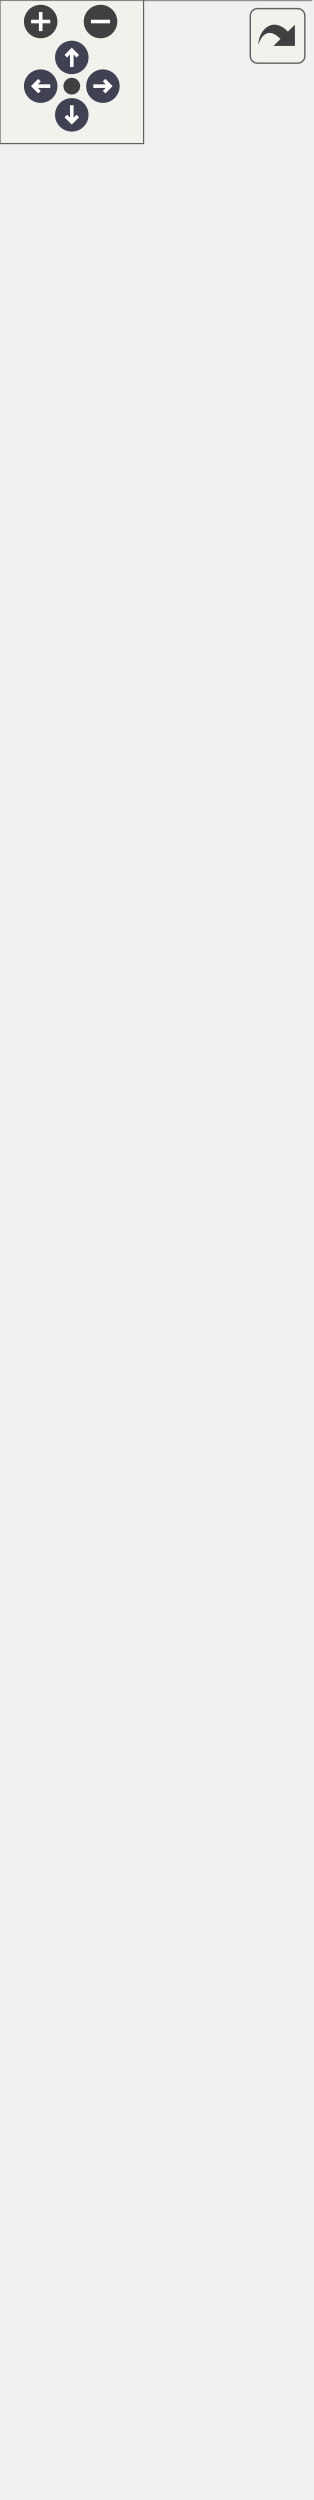
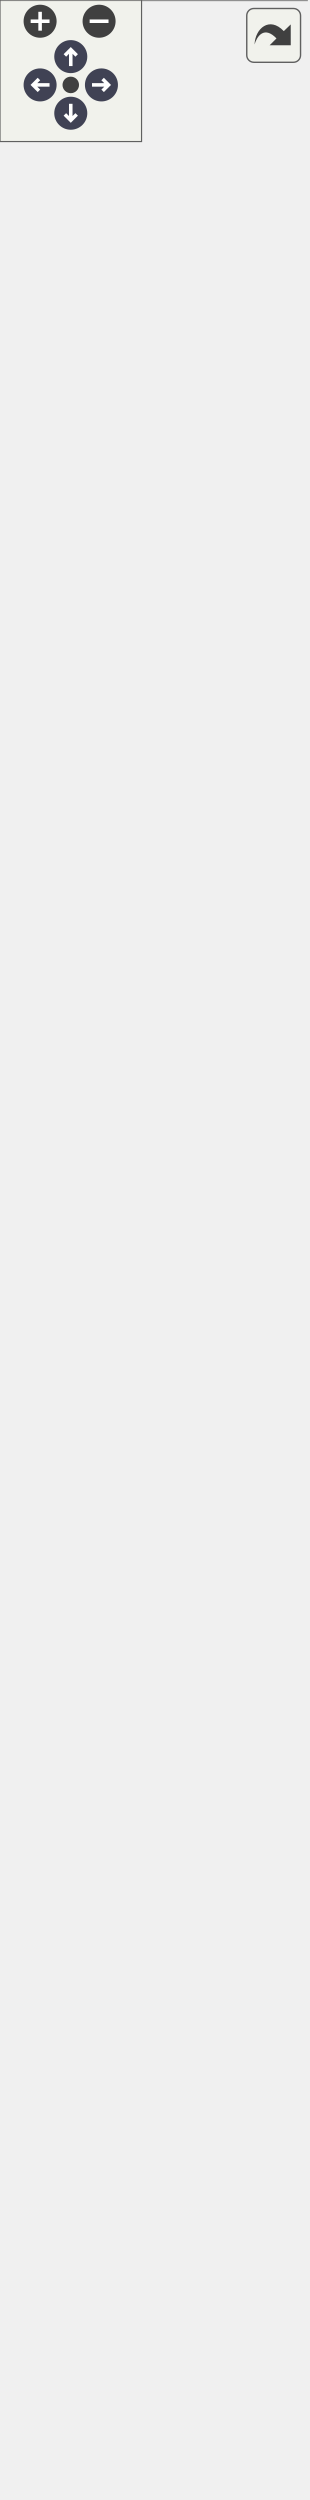
<svg xmlns="http://www.w3.org/2000/svg" xmlns:xlink="http://www.w3.org/1999/xlink" id="main" version="1.1" xml:space="preserve">
  <style type="text/css">
.node, .edge {opacity: 0.7;}
.node.selected, .edge.selected {opacity: 1;}
.edge:hover path { stroke: red; }
.edge:hover polygon { stroke: red; fill: red; }
</style>
  <defs>
    <circle id="rim" cx="0" cy="0" r="7" />
    <circle id="rim2" cx="0" cy="0" r="3.5" />
    <g id="zoomPlus">
      <use xlink:href="#rim" fill="#404040">
        <set attributeName="fill" to="#808080" begin="zoomplus.mouseover" end="zoomplus.mouseout" />
      </use>
      <path d="M-4,0h8M0,-4v8" fill="none" stroke="white" stroke-width="1.5" pointer-events="none" />
    </g>
    <g id="zoomMin">
      <use xlink:href="#rim" fill="#404040">
        <set attributeName="fill" to="#808080" begin="zoomminus.mouseover" end="zoomminus.mouseout" />
      </use>
      <path d="M-4,0h8" fill="none" stroke="white" stroke-width="1.5" pointer-events="none" />
    </g>
    <g id="arrowUp" transform="translate(30 24)">
      <use xlink:href="#rim" />
      <path pointer-events="none" fill="none" stroke="white" stroke-width="1.5" d="M0,-3.0v7 M-2.5,-0.5L0,-3.0L2.5,-0.5" />
    </g>
    <g id="arrowRight" transform="rotate(90) translate(36 -43)">
      <use xlink:href="#rim" />
      <path pointer-events="none" fill="none" stroke="white" stroke-width="1.5" d="M0,-3.0v7 M-2.5,-0.5L0,-3.0L2.5,-0.5" />
    </g>
    <g id="arrowDown" transform="rotate(180) translate(-30 -48)">
      <use xlink:href="#rim" />
      <path pointer-events="none" fill="none" stroke="white" stroke-width="1.5" d="M0,-3.0v7 M-2.5,-0.5L0,-3.0L2.5,-0.5" />
    </g>
    <g id="arrowLeft" transform="rotate(270) translate(-36 17)">
      <use xlink:href="#rim" />
      <path pointer-events="none" fill="none" stroke="white" stroke-width="1.5" d="M0,-3.0v7 M-2.5,-0.5L0,-3.0L2.5,-0.5" />
    </g>
    <g id="resetDef">
      <use xlink:href="#rim2" fill="#404040">
        <set attributeName="fill" to="#808080" begin="reset.mouseover" end="reset.mouseout" />
      </use>
    </g>
  </defs>
  <svg id="graph" class="graph">
    <g id="viewport">
      <g id="Node000001" class="node">
        <g id="a_Node000001">
          <a xlink:title=" ">
-             <polygon fill="#999999" stroke="transparent" points="130,-604 0,-604 0,0 130,0 130,-604" />
-             <text text-anchor="start" x="28" y="-592" font-family="Helvetica,sans-Serif" font-size="10.00">VGrainlineItem</text>
-             <text text-anchor="start" x="6.5" y="-577" font-family="Helvetica,sans-Serif" font-size="10.00">-</text>
-             <text text-anchor="start" x="17" y="-577" font-family="Helvetica,sans-Serif" font-size="10.00">m_rotation</text>
-             <text text-anchor="start" x="6.5" y="-562" font-family="Helvetica,sans-Serif" font-size="10.00">-</text>
-             <text text-anchor="start" x="17" y="-562" font-family="Helvetica,sans-Serif" font-size="10.00">m_rotationStart</text>
-             <text text-anchor="start" x="6.5" y="-547" font-family="Helvetica,sans-Serif" font-size="10.00">-</text>
-             <text text-anchor="start" x="17" y="-547" font-family="Helvetica,sans-Serif" font-size="10.00">m_length</text>
-             <text text-anchor="start" x="6.5" y="-532" font-family="Helvetica,sans-Serif" font-size="10.00">-</text>
-             <text text-anchor="start" x="17" y="-532" font-family="Helvetica,sans-Serif" font-size="10.00">m_boundingPoly</text>
-             <text text-anchor="start" x="6.5" y="-517" font-family="Helvetica,sans-Serif" font-size="10.00">-</text>
-             <text text-anchor="start" x="17" y="-517" font-family="Helvetica,sans-Serif" font-size="10.00">m_startPos</text>
-             <text text-anchor="start" x="6.5" y="-502" font-family="Helvetica,sans-Serif" font-size="10.00">-</text>
-             <text text-anchor="start" x="17" y="-502" font-family="Helvetica,sans-Serif" font-size="10.00">m_movePos</text>
-             <text text-anchor="start" x="6.5" y="-487" font-family="Helvetica,sans-Serif" font-size="10.00">-</text>
-             <text text-anchor="start" x="17" y="-487" font-family="Helvetica,sans-Serif" font-size="10.00">m_resizeHandle</text>
-             <text text-anchor="start" x="6.5" y="-472" font-family="Helvetica,sans-Serif" font-size="10.00">-</text>
-             <text text-anchor="start" x="17" y="-472" font-family="Helvetica,sans-Serif" font-size="10.00">m_startLength</text>
-             <text text-anchor="start" x="6.5" y="-457" font-family="Helvetica,sans-Serif" font-size="10.00">-</text>
-             <text text-anchor="start" x="17" y="-457" font-family="Helvetica,sans-Serif" font-size="10.00">m_startPoint</text>
-             <text text-anchor="start" x="6.5" y="-442" font-family="Helvetica,sans-Serif" font-size="10.00">-</text>
-             <text text-anchor="start" x="17" y="-442" font-family="Helvetica,sans-Serif" font-size="10.00">m_finishPoint</text>
-             <text text-anchor="start" x="6.5" y="-427" font-family="Helvetica,sans-Serif" font-size="10.00">-</text>
-             <text text-anchor="start" x="17" y="-427" font-family="Helvetica,sans-Serif" font-size="10.00">m_centerPoint</text>
-             <text text-anchor="start" x="6.5" y="-412" font-family="Helvetica,sans-Serif" font-size="10.00">-</text>
-             <text text-anchor="start" x="17" y="-412" font-family="Helvetica,sans-Serif" font-size="10.00">m_angle</text>
-             <text text-anchor="start" x="6.5" y="-397" font-family="Helvetica,sans-Serif" font-size="10.00">-</text>
-             <text text-anchor="start" x="17" y="-397" font-family="Helvetica,sans-Serif" font-size="10.00">m_arrowType</text>
-             <text text-anchor="start" x="6.5" y="-382" font-family="Helvetica,sans-Serif" font-size="10.00">-</text>
-             <text text-anchor="start" x="17" y="-382" font-family="Helvetica,sans-Serif" font-size="10.00">m_penWidth</text>
-             <text text-anchor="start" x="4" y="-367" font-family="Helvetica,sans-Serif" font-size="10.00">+</text>
-             <text text-anchor="start" x="17" y="-367" font-family="Helvetica,sans-Serif" font-size="10.00">VGrainlineItem()</text>
-             <text text-anchor="start" x="4" y="-352" font-family="Helvetica,sans-Serif" font-size="10.00">+</text>
-             <text text-anchor="start" x="17" y="-352" font-family="Helvetica,sans-Serif" font-size="10.00">~VGrainlineItem()</text>
-             <text text-anchor="start" x="4" y="-337" font-family="Helvetica,sans-Serif" font-size="10.00">+</text>
-             <text text-anchor="start" x="17" y="-337" font-family="Helvetica,sans-Serif" font-size="10.00">shape()</text>
-             <text text-anchor="start" x="4" y="-322" font-family="Helvetica,sans-Serif" font-size="10.00">+</text>
-             <text text-anchor="start" x="17" y="-322" font-family="Helvetica,sans-Serif" font-size="10.00">paint()</text>
-             <text text-anchor="start" x="4" y="-307" font-family="Helvetica,sans-Serif" font-size="10.00">+</text>
-             <text text-anchor="start" x="17" y="-307" font-family="Helvetica,sans-Serif" font-size="10.00">updateGeometry()</text>
-             <text text-anchor="start" x="4" y="-292" font-family="Helvetica,sans-Serif" font-size="10.00">+</text>
-             <text text-anchor="start" x="17" y="-292" font-family="Helvetica,sans-Serif" font-size="10.00">type()</text>
-             <text text-anchor="start" x="4" y="-277" font-family="Helvetica,sans-Serif" font-size="10.00">+</text>
-             <text text-anchor="start" x="17" y="-277" font-family="Helvetica,sans-Serif" font-size="10.00">isContained()</text>
-             <text text-anchor="start" x="4" y="-262" font-family="Helvetica,sans-Serif" font-size="10.00">#</text>
-             <text text-anchor="start" x="17" y="-262" font-family="Helvetica,sans-Serif" font-size="10.00">mousePressEvent()</text>
-             <text text-anchor="start" x="4" y="-247" font-family="Helvetica,sans-Serif" font-size="10.00">#</text>
-             <text text-anchor="start" x="17" y="-247" font-family="Helvetica,sans-Serif" font-size="10.00">mouseMoveEvent()</text>
-             <text text-anchor="start" x="4" y="-232" font-family="Helvetica,sans-Serif" font-size="10.00">#</text>
-             <text text-anchor="start" x="17" y="-232" font-family="Helvetica,sans-Serif" font-size="10.00">mouseReleaseEvent()</text>
-             <text text-anchor="start" x="4" y="-217" font-family="Helvetica,sans-Serif" font-size="10.00">#</text>
-             <text text-anchor="start" x="17" y="-217" font-family="Helvetica,sans-Serif" font-size="10.00">hoverEnterEvent()</text>
-             <text text-anchor="start" x="4" y="-202" font-family="Helvetica,sans-Serif" font-size="10.00">#</text>
-             <text text-anchor="start" x="17" y="-202" font-family="Helvetica,sans-Serif" font-size="10.00">hoverLeaveEvent()</text>
-             <text text-anchor="start" x="4" y="-187" font-family="Helvetica,sans-Serif" font-size="10.00">#</text>
-             <text text-anchor="start" x="17" y="-187" font-family="Helvetica,sans-Serif" font-size="10.00">updateItem()</text>
-             <text text-anchor="start" x="4" y="-172" font-family="Helvetica,sans-Serif" font-size="10.00">#</text>
-             <text text-anchor="start" x="17" y="-172" font-family="Helvetica,sans-Serif" font-size="10.00">updateRectangle()</text>
-             <text text-anchor="start" x="4" y="-157" font-family="Helvetica,sans-Serif" font-size="10.00">#</text>
-             <text text-anchor="start" x="17" y="-157" font-family="Helvetica,sans-Serif" font-size="10.00">GetAngle()</text>
-             <text text-anchor="start" x="4" y="-142" font-family="Helvetica,sans-Serif" font-size="10.00">#</text>
-             <text text-anchor="start" x="17" y="-142" font-family="Helvetica,sans-Serif" font-size="10.00">rotate()</text>
-             <text text-anchor="start" x="4" y="-127" font-family="Helvetica,sans-Serif" font-size="10.00">#</text>
-             <text text-anchor="start" x="17" y="-127" font-family="Helvetica,sans-Serif" font-size="10.00">getInsideCorner()</text>
-             <text text-anchor="start" x="6.5" y="-112" font-family="Helvetica,sans-Serif" font-size="10.00">-</text>
-             <text text-anchor="start" x="17" y="-112" font-family="Helvetica,sans-Serif" font-size="10.00">mainLine()</text>
-             <text text-anchor="start" x="6.5" y="-97" font-family="Helvetica,sans-Serif" font-size="10.00">-</text>
-             <text text-anchor="start" x="17" y="-97" font-family="Helvetica,sans-Serif" font-size="10.00">firstArrow()</text>
-             <text text-anchor="start" x="6.5" y="-82" font-family="Helvetica,sans-Serif" font-size="10.00">-</text>
-             <text text-anchor="start" x="17" y="-82" font-family="Helvetica,sans-Serif" font-size="10.00">secondArrow()</text>
-             <text text-anchor="start" x="6.5" y="-67" font-family="Helvetica,sans-Serif" font-size="10.00">-</text>
-             <text text-anchor="start" x="17" y="-67" font-family="Helvetica,sans-Serif" font-size="10.00">mainShape()</text>
-             <text text-anchor="start" x="6.5" y="-52" font-family="Helvetica,sans-Serif" font-size="10.00">-</text>
-             <text text-anchor="start" x="17" y="-52" font-family="Helvetica,sans-Serif" font-size="10.00">allUserModifications()</text>
-             <text text-anchor="start" x="6.5" y="-37" font-family="Helvetica,sans-Serif" font-size="10.00">-</text>
-             <text text-anchor="start" x="17" y="-37" font-family="Helvetica,sans-Serif" font-size="10.00">userRotateAndMove()</text>
-             <text text-anchor="start" x="6.5" y="-22" font-family="Helvetica,sans-Serif" font-size="10.00">-</text>
-             <text text-anchor="start" x="17" y="-22" font-family="Helvetica,sans-Serif" font-size="10.00">userMoveAndResize()</text>
-             <text text-anchor="start" x="6.5" y="-7" font-family="Helvetica,sans-Serif" font-size="10.00">-</text>
-             <text text-anchor="start" x="17" y="-7" font-family="Helvetica,sans-Serif" font-size="10.00">updateResizeHandle()</text>
-             <polygon fill="#666666" stroke="#666666" points="0,-587 0,-587 130,-587 130,-587 0,-587" />
-             <polygon fill="#666666" stroke="#666666" points="0,-377 0,-377 15,-377 15,-377 0,-377" />
-             <polygon fill="#666666" stroke="#666666" points="15,-377 15,-377 130,-377 130,-377 15,-377" />
-             <polygon fill="none" stroke="#666666" points="0,0 0,-604 130,-604 130,0 0,0" />
+             <polygon fill="#999999" stroke="transparent" points="130,-619 0,-619 0,0 130,0 130,-619" />
+             <text text-anchor="start" x="28" y="-606.5" font-family="Helvetica,sans-Serif" font-size="10.00">VGrainlineItem</text>
+             <text text-anchor="start" x="6.5" y="-591.5" font-family="Helvetica,sans-Serif" font-size="10.00">-</text>
+             <text text-anchor="start" x="17" y="-591.5" font-family="Helvetica,sans-Serif" font-size="10.00">m_rotation</text>
+             <text text-anchor="start" x="6.5" y="-576.5" font-family="Helvetica,sans-Serif" font-size="10.00">-</text>
+             <text text-anchor="start" x="17" y="-576.5" font-family="Helvetica,sans-Serif" font-size="10.00">m_rotationStart</text>
+             <text text-anchor="start" x="6.5" y="-561.5" font-family="Helvetica,sans-Serif" font-size="10.00">-</text>
+             <text text-anchor="start" x="17" y="-561.5" font-family="Helvetica,sans-Serif" font-size="10.00">m_length</text>
+             <text text-anchor="start" x="6.5" y="-546.5" font-family="Helvetica,sans-Serif" font-size="10.00">-</text>
+             <text text-anchor="start" x="17" y="-546.5" font-family="Helvetica,sans-Serif" font-size="10.00">m_boundingPoly</text>
+             <text text-anchor="start" x="6.5" y="-531.5" font-family="Helvetica,sans-Serif" font-size="10.00">-</text>
+             <text text-anchor="start" x="17" y="-531.5" font-family="Helvetica,sans-Serif" font-size="10.00">m_startPos</text>
+             <text text-anchor="start" x="6.5" y="-516.5" font-family="Helvetica,sans-Serif" font-size="10.00">-</text>
+             <text text-anchor="start" x="17" y="-516.5" font-family="Helvetica,sans-Serif" font-size="10.00">m_movePos</text>
+             <text text-anchor="start" x="6.5" y="-501.5" font-family="Helvetica,sans-Serif" font-size="10.00">-</text>
+             <text text-anchor="start" x="17" y="-501.5" font-family="Helvetica,sans-Serif" font-size="10.00">m_resizeHandle</text>
+             <text text-anchor="start" x="6.5" y="-486.5" font-family="Helvetica,sans-Serif" font-size="10.00">-</text>
+             <text text-anchor="start" x="17" y="-486.5" font-family="Helvetica,sans-Serif" font-size="10.00">m_startLength</text>
+             <text text-anchor="start" x="6.5" y="-471.5" font-family="Helvetica,sans-Serif" font-size="10.00">-</text>
+             <text text-anchor="start" x="17" y="-471.5" font-family="Helvetica,sans-Serif" font-size="10.00">m_startPoint</text>
+             <text text-anchor="start" x="6.5" y="-456.5" font-family="Helvetica,sans-Serif" font-size="10.00">-</text>
+             <text text-anchor="start" x="17" y="-456.5" font-family="Helvetica,sans-Serif" font-size="10.00">m_finishPoint</text>
+             <text text-anchor="start" x="6.5" y="-441.5" font-family="Helvetica,sans-Serif" font-size="10.00">-</text>
+             <text text-anchor="start" x="17" y="-441.5" font-family="Helvetica,sans-Serif" font-size="10.00">m_centerPoint</text>
+             <text text-anchor="start" x="6.5" y="-426.5" font-family="Helvetica,sans-Serif" font-size="10.00">-</text>
+             <text text-anchor="start" x="17" y="-426.5" font-family="Helvetica,sans-Serif" font-size="10.00">m_angle</text>
+             <text text-anchor="start" x="6.5" y="-411.5" font-family="Helvetica,sans-Serif" font-size="10.00">-</text>
+             <text text-anchor="start" x="17" y="-411.5" font-family="Helvetica,sans-Serif" font-size="10.00">m_arrowType</text>
+             <text text-anchor="start" x="6.5" y="-396.5" font-family="Helvetica,sans-Serif" font-size="10.00">-</text>
+             <text text-anchor="start" x="17" y="-396.5" font-family="Helvetica,sans-Serif" font-size="10.00">m_arrowLength</text>
+             <text text-anchor="start" x="6.5" y="-381.5" font-family="Helvetica,sans-Serif" font-size="10.00">-</text>
+             <text text-anchor="start" x="17" y="-381.5" font-family="Helvetica,sans-Serif" font-size="10.00">m_penWidth</text>
+             <text text-anchor="start" x="4" y="-366.5" font-family="Helvetica,sans-Serif" font-size="10.00">+</text>
+             <text text-anchor="start" x="17" y="-366.5" font-family="Helvetica,sans-Serif" font-size="10.00">VGrainlineItem()</text>
+             <text text-anchor="start" x="4" y="-351.5" font-family="Helvetica,sans-Serif" font-size="10.00">+</text>
+             <text text-anchor="start" x="17" y="-351.5" font-family="Helvetica,sans-Serif" font-size="10.00">~VGrainlineItem()</text>
+             <text text-anchor="start" x="4" y="-336.5" font-family="Helvetica,sans-Serif" font-size="10.00">+</text>
+             <text text-anchor="start" x="17" y="-336.5" font-family="Helvetica,sans-Serif" font-size="10.00">shape()</text>
+             <text text-anchor="start" x="4" y="-321.5" font-family="Helvetica,sans-Serif" font-size="10.00">+</text>
+             <text text-anchor="start" x="17" y="-321.5" font-family="Helvetica,sans-Serif" font-size="10.00">paint()</text>
+             <text text-anchor="start" x="4" y="-306.5" font-family="Helvetica,sans-Serif" font-size="10.00">+</text>
+             <text text-anchor="start" x="17" y="-306.5" font-family="Helvetica,sans-Serif" font-size="10.00">updateGeometry()</text>
+             <text text-anchor="start" x="4" y="-291.5" font-family="Helvetica,sans-Serif" font-size="10.00">+</text>
+             <text text-anchor="start" x="17" y="-291.5" font-family="Helvetica,sans-Serif" font-size="10.00">type()</text>
+             <text text-anchor="start" x="4" y="-276.5" font-family="Helvetica,sans-Serif" font-size="10.00">+</text>
+             <text text-anchor="start" x="17" y="-276.5" font-family="Helvetica,sans-Serif" font-size="10.00">isContained()</text>
+             <text text-anchor="start" x="4" y="-261.5" font-family="Helvetica,sans-Serif" font-size="10.00">#</text>
+             <text text-anchor="start" x="17" y="-261.5" font-family="Helvetica,sans-Serif" font-size="10.00">mousePressEvent()</text>
+             <text text-anchor="start" x="4" y="-246.5" font-family="Helvetica,sans-Serif" font-size="10.00">#</text>
+             <text text-anchor="start" x="17" y="-246.5" font-family="Helvetica,sans-Serif" font-size="10.00">mouseMoveEvent()</text>
+             <text text-anchor="start" x="4" y="-231.5" font-family="Helvetica,sans-Serif" font-size="10.00">#</text>
+             <text text-anchor="start" x="17" y="-231.5" font-family="Helvetica,sans-Serif" font-size="10.00">mouseReleaseEvent()</text>
+             <text text-anchor="start" x="4" y="-216.5" font-family="Helvetica,sans-Serif" font-size="10.00">#</text>
+             <text text-anchor="start" x="17" y="-216.5" font-family="Helvetica,sans-Serif" font-size="10.00">hoverEnterEvent()</text>
+             <text text-anchor="start" x="4" y="-201.5" font-family="Helvetica,sans-Serif" font-size="10.00">#</text>
+             <text text-anchor="start" x="17" y="-201.5" font-family="Helvetica,sans-Serif" font-size="10.00">hoverLeaveEvent()</text>
+             <text text-anchor="start" x="4" y="-186.5" font-family="Helvetica,sans-Serif" font-size="10.00">#</text>
+             <text text-anchor="start" x="17" y="-186.5" font-family="Helvetica,sans-Serif" font-size="10.00">updateItem()</text>
+             <text text-anchor="start" x="4" y="-171.5" font-family="Helvetica,sans-Serif" font-size="10.00">#</text>
+             <text text-anchor="start" x="17" y="-171.5" font-family="Helvetica,sans-Serif" font-size="10.00">updateRectangle()</text>
+             <text text-anchor="start" x="4" y="-156.5" font-family="Helvetica,sans-Serif" font-size="10.00">#</text>
+             <text text-anchor="start" x="17" y="-156.5" font-family="Helvetica,sans-Serif" font-size="10.00">GetAngle()</text>
+             <text text-anchor="start" x="4" y="-141.5" font-family="Helvetica,sans-Serif" font-size="10.00">#</text>
+             <text text-anchor="start" x="17" y="-141.5" font-family="Helvetica,sans-Serif" font-size="10.00">rotate()</text>
+             <text text-anchor="start" x="4" y="-126.5" font-family="Helvetica,sans-Serif" font-size="10.00">#</text>
+             <text text-anchor="start" x="17" y="-126.5" font-family="Helvetica,sans-Serif" font-size="10.00">getInsideCorner()</text>
+             <text text-anchor="start" x="6.5" y="-111.5" font-family="Helvetica,sans-Serif" font-size="10.00">-</text>
+             <text text-anchor="start" x="17" y="-111.5" font-family="Helvetica,sans-Serif" font-size="10.00">mainLine()</text>
+             <text text-anchor="start" x="6.5" y="-96.5" font-family="Helvetica,sans-Serif" font-size="10.00">-</text>
+             <text text-anchor="start" x="17" y="-96.5" font-family="Helvetica,sans-Serif" font-size="10.00">drawArrow()</text>
+             <text text-anchor="start" x="6.5" y="-81.5" font-family="Helvetica,sans-Serif" font-size="10.00">-</text>
+             <text text-anchor="start" x="17" y="-81.5" font-family="Helvetica,sans-Serif" font-size="10.00">arrow()</text>
+             <text text-anchor="start" x="6.5" y="-66.5" font-family="Helvetica,sans-Serif" font-size="10.00">-</text>
+             <text text-anchor="start" x="17" y="-66.5" font-family="Helvetica,sans-Serif" font-size="10.00">mainShape()</text>
+             <text text-anchor="start" x="6.5" y="-51.5" font-family="Helvetica,sans-Serif" font-size="10.00">-</text>
+             <text text-anchor="start" x="17" y="-51.5" font-family="Helvetica,sans-Serif" font-size="10.00">allUserModifications()</text>
+             <text text-anchor="start" x="6.5" y="-36.5" font-family="Helvetica,sans-Serif" font-size="10.00">-</text>
+             <text text-anchor="start" x="17" y="-36.5" font-family="Helvetica,sans-Serif" font-size="10.00">userRotateAndMove()</text>
+             <text text-anchor="start" x="6.5" y="-21.5" font-family="Helvetica,sans-Serif" font-size="10.00">-</text>
+             <text text-anchor="start" x="17" y="-21.5" font-family="Helvetica,sans-Serif" font-size="10.00">userMoveAndResize()</text>
+             <text text-anchor="start" x="6.5" y="-6.5" font-family="Helvetica,sans-Serif" font-size="10.00">-</text>
+             <text text-anchor="start" x="17" y="-6.5" font-family="Helvetica,sans-Serif" font-size="10.00">updateResizeHandle()</text>
+             <polygon fill="#666666" stroke="#666666" points="0,-601.5 0,-601.5 130,-601.5 130,-601.5 0,-601.5" />
+             <polygon fill="#666666" stroke="#666666" points="0,-376.5 0,-376.5 15,-376.5 15,-376.5 0,-376.5" />
+             <polygon fill="#666666" stroke="#666666" points="15,-376.5 15,-376.5 130,-376.5 130,-376.5 15,-376.5" />
+             <polygon fill="none" stroke="#666666" points="0,0 0,-619 130,-619 130,0 0,0" />
          </a>
        </g>
      </g>
      <g id="Node000002" class="node">
        <g id="a_Node000002">
          <a xlink:href="../../da/d7d/classVPieceItem.html" target="_top" xlink:title=" ">
-             <polygon fill="white" stroke="transparent" points="118.5,-899 11.5,-899 11.5,-640 118.5,-640 118.5,-899" />
-             <text text-anchor="start" x="37.5" y="-886.5" font-family="Helvetica,sans-Serif" font-size="10.00">VPieceItem</text>
+             <polygon fill="white" stroke="transparent" points="118.5,-914 11.5,-914 11.5,-655 118.5,-655 118.5,-914" />
+             <text text-anchor="start" x="37.5" y="-901.5" font-family="Helvetica,sans-Serif" font-size="10.00">VPieceItem</text>
+             <text text-anchor="start" x="16" y="-886.5" font-family="Helvetica,sans-Serif" font-size="10.00">#</text>
+             <text text-anchor="start" x="29" y="-886.5" font-family="Helvetica,sans-Serif" font-size="10.00">m_boundingRect</text>
            <text text-anchor="start" x="16" y="-871.5" font-family="Helvetica,sans-Serif" font-size="10.00">#</text>
-             <text text-anchor="start" x="29" y="-871.5" font-family="Helvetica,sans-Serif" font-size="10.00">m_boundingRect</text>
+             <text text-anchor="start" x="29" y="-871.5" font-family="Helvetica,sans-Serif" font-size="10.00">m_mode</text>
            <text text-anchor="start" x="16" y="-856.5" font-family="Helvetica,sans-Serif" font-size="10.00">#</text>
-             <text text-anchor="start" x="29" y="-856.5" font-family="Helvetica,sans-Serif" font-size="10.00">m_mode</text>
+             <text text-anchor="start" x="29" y="-856.5" font-family="Helvetica,sans-Serif" font-size="10.00">m_isReleased</text>
            <text text-anchor="start" x="16" y="-841.5" font-family="Helvetica,sans-Serif" font-size="10.00">#</text>
-             <text text-anchor="start" x="29" y="-841.5" font-family="Helvetica,sans-Serif" font-size="10.00">m_isReleased</text>
+             <text text-anchor="start" x="29" y="-841.5" font-family="Helvetica,sans-Serif" font-size="10.00">m_rotationCenter</text>
            <text text-anchor="start" x="16" y="-826.5" font-family="Helvetica,sans-Serif" font-size="10.00">#</text>
-             <text text-anchor="start" x="29" y="-826.5" font-family="Helvetica,sans-Serif" font-size="10.00">m_rotationCenter</text>
+             <text text-anchor="start" x="29" y="-826.5" font-family="Helvetica,sans-Serif" font-size="10.00">m_moveType</text>
            <text text-anchor="start" x="16" y="-811.5" font-family="Helvetica,sans-Serif" font-size="10.00">#</text>
-             <text text-anchor="start" x="29" y="-811.5" font-family="Helvetica,sans-Serif" font-size="10.00">m_moveType</text>
-             <text text-anchor="start" x="16" y="-796.5" font-family="Helvetica,sans-Serif" font-size="10.00">#</text>
-             <text text-anchor="start" x="29" y="-796.5" font-family="Helvetica,sans-Serif" font-size="10.00">m_inactiveZ</text>
+             <text text-anchor="start" x="29" y="-811.5" font-family="Helvetica,sans-Serif" font-size="10.00">m_inactiveZ</text>
+             <text text-anchor="start" x="16" y="-796.5" font-family="Helvetica,sans-Serif" font-size="10.00">+</text>
+             <text text-anchor="start" x="29" y="-796.5" font-family="Helvetica,sans-Serif" font-size="10.00">VPieceItem()</text>
            <text text-anchor="start" x="16" y="-781.5" font-family="Helvetica,sans-Serif" font-size="10.00">+</text>
-             <text text-anchor="start" x="29" y="-781.5" font-family="Helvetica,sans-Serif" font-size="10.00">VPieceItem()</text>
+             <text text-anchor="start" x="29" y="-781.5" font-family="Helvetica,sans-Serif" font-size="10.00">~VPieceItem()</text>
            <text text-anchor="start" x="16" y="-766.5" font-family="Helvetica,sans-Serif" font-size="10.00">+</text>
-             <text text-anchor="start" x="29" y="-766.5" font-family="Helvetica,sans-Serif" font-size="10.00">~VPieceItem()</text>
+             <text text-anchor="start" x="29" y="-766.5" font-family="Helvetica,sans-Serif" font-size="10.00">boundingRect()</text>
            <text text-anchor="start" x="16" y="-751.5" font-family="Helvetica,sans-Serif" font-size="10.00">+</text>
-             <text text-anchor="start" x="29" y="-751.5" font-family="Helvetica,sans-Serif" font-size="10.00">boundingRect()</text>
+             <text text-anchor="start" x="29" y="-751.5" font-family="Helvetica,sans-Serif" font-size="10.00">updateItem()</text>
            <text text-anchor="start" x="16" y="-736.5" font-family="Helvetica,sans-Serif" font-size="10.00">+</text>
-             <text text-anchor="start" x="29" y="-736.5" font-family="Helvetica,sans-Serif" font-size="10.00">updateItem()</text>
+             <text text-anchor="start" x="29" y="-736.5" font-family="Helvetica,sans-Serif" font-size="10.00">reset()</text>
            <text text-anchor="start" x="16" y="-721.5" font-family="Helvetica,sans-Serif" font-size="10.00">+</text>
-             <text text-anchor="start" x="29" y="-721.5" font-family="Helvetica,sans-Serif" font-size="10.00">reset()</text>
+             <text text-anchor="start" x="29" y="-721.5" font-family="Helvetica,sans-Serif" font-size="10.00">isIdle()</text>
            <text text-anchor="start" x="16" y="-706.5" font-family="Helvetica,sans-Serif" font-size="10.00">+</text>
-             <text text-anchor="start" x="29" y="-706.5" font-family="Helvetica,sans-Serif" font-size="10.00">isIdle()</text>
+             <text text-anchor="start" x="29" y="-706.5" font-family="Helvetica,sans-Serif" font-size="10.00">getMoveType()</text>
            <text text-anchor="start" x="16" y="-691.5" font-family="Helvetica,sans-Serif" font-size="10.00">+</text>
-             <text text-anchor="start" x="29" y="-691.5" font-family="Helvetica,sans-Serif" font-size="10.00">getMoveType()</text>
+             <text text-anchor="start" x="29" y="-691.5" font-family="Helvetica,sans-Serif" font-size="10.00">setMoveType()</text>
            <text text-anchor="start" x="16" y="-676.5" font-family="Helvetica,sans-Serif" font-size="10.00">+</text>
-             <text text-anchor="start" x="29" y="-676.5" font-family="Helvetica,sans-Serif" font-size="10.00">setMoveType()</text>
-             <text text-anchor="start" x="16" y="-661.5" font-family="Helvetica,sans-Serif" font-size="10.00">+</text>
-             <text text-anchor="start" x="29" y="-661.5" font-family="Helvetica,sans-Serif" font-size="10.00">type()</text>
-             <text text-anchor="start" x="16" y="-646.5" font-family="Helvetica,sans-Serif" font-size="10.00">#</text>
-             <text text-anchor="start" x="29" y="-646.5" font-family="Helvetica,sans-Serif" font-size="10.00">GetAngle()</text>
-             <polygon fill="#666666" stroke="#666666" points="12,-881.5 12,-881.5 119,-881.5 119,-881.5 12,-881.5" />
-             <polygon fill="#666666" stroke="#666666" points="12,-791.5 12,-791.5 27,-791.5 27,-791.5 12,-791.5" />
-             <polygon fill="#666666" stroke="#666666" points="27,-791.5 27,-791.5 119,-791.5 119,-791.5 27,-791.5" />
-             <polygon fill="none" stroke="#666666" points="11.5,-640 11.5,-899 118.5,-899 118.5,-640 11.5,-640" />
+             <text text-anchor="start" x="29" y="-676.5" font-family="Helvetica,sans-Serif" font-size="10.00">type()</text>
+             <text text-anchor="start" x="16" y="-661.5" font-family="Helvetica,sans-Serif" font-size="10.00">#</text>
+             <text text-anchor="start" x="29" y="-661.5" font-family="Helvetica,sans-Serif" font-size="10.00">GetAngle()</text>
+             <polygon fill="#666666" stroke="#666666" points="12,-896.5 12,-896.5 119,-896.5 119,-896.5 12,-896.5" />
+             <polygon fill="#666666" stroke="#666666" points="12,-806.5 12,-806.5 27,-806.5 27,-806.5 12,-806.5" />
+             <polygon fill="#666666" stroke="#666666" points="27,-806.5 27,-806.5 119,-806.5 119,-806.5 27,-806.5" />
+             <polygon fill="none" stroke="#666666" points="11.5,-655 11.5,-914 118.5,-914 118.5,-655 11.5,-655" />
          </a>
        </g>
      </g>
      <g id="edge1_Node000001_Node000002" class="edge">
        <g id="a_edge1_Node000001_Node000002">
          <a xlink:title=" ">
-             <path fill="none" stroke="#63b8ff" d="M65,-629.74C65,-621.44 65,-612.96 65,-604.33" />
-             <polygon fill="none" stroke="#63b8ff" points="61.5,-629.76 65,-639.76 68.5,-629.76 61.5,-629.76" />
+             <path fill="none" stroke="#63b8ff" d="M65,-644.81C65,-636.47 65,-627.94 65,-619.26" />
+             <polygon fill="none" stroke="#63b8ff" points="61.5,-644.88 65,-654.88 68.5,-644.88 61.5,-644.88" />
          </a>
        </g>
      </g>
      <g id="Node000003" class="node">
        <g id="a_Node000003">
          <a xlink:title=" ">
-             <polygon fill="white" stroke="transparent" points="111,-984 19,-984 19,-935 111,-935 111,-984" />
-             <text text-anchor="start" x="24" y="-971.5" font-family="Helvetica,sans-Serif" font-size="10.00">QGraphicsObject</text>
+             <polygon fill="white" stroke="transparent" points="111,-999 19,-999 19,-950 111,-950 111,-999" />
+             <text text-anchor="start" x="24" y="-986.5" font-family="Helvetica,sans-Serif" font-size="10.00">QGraphicsObject</text>
+             <text text-anchor="start" x="63" y="-971.5" font-family="Helvetica,sans-Serif" font-size="10.00"> </text>
            <text text-anchor="start" x="63" y="-956.5" font-family="Helvetica,sans-Serif" font-size="10.00"> </text>
-             <text text-anchor="start" x="63" y="-941.5" font-family="Helvetica,sans-Serif" font-size="10.00"> </text>
+             <polygon fill="#666666" stroke="#666666" points="19,-981.5 19,-981.5 111,-981.5 111,-981.5 19,-981.5" />
            <polygon fill="#666666" stroke="#666666" points="19,-966.5 19,-966.5 111,-966.5 111,-966.5 19,-966.5" />
-             <polygon fill="#666666" stroke="#666666" points="19,-951.5 19,-951.5 111,-951.5 111,-951.5 19,-951.5" />
-             <polygon fill="none" stroke="#666666" points="19,-935 19,-984 111,-984 111,-935 19,-935" />
+             <polygon fill="none" stroke="#666666" points="19,-950 19,-999 111,-999 111,-950 19,-950" />
          </a>
        </g>
      </g>
      <g id="edge2_Node000002_Node000003" class="edge">
        <g id="a_edge2_Node000002_Node000003">
          <a xlink:title=" ">
-             <path fill="none" stroke="#63b8ff" d="M65,-924.5C65,-916.83 65,-908.24 65,-899.15" />
-             <polygon fill="none" stroke="#63b8ff" points="61.5,-924.69 65,-934.69 68.5,-924.69 61.5,-924.69" />
+             <path fill="none" stroke="#63b8ff" d="M65,-939.5C65,-931.83 65,-923.24 65,-914.15" />
+             <polygon fill="none" stroke="#63b8ff" points="61.5,-939.69 65,-949.69 68.5,-939.69 61.5,-939.69" />
          </a>
        </g>
      </g>
    </g>
  </svg>
  <g id="navigator" transform="translate(0 0)" fill="#404254">
    <rect fill="#f2f5e9" fill-opacity="0.5" stroke="#606060" stroke-width=".5" x="0" y="0" width="60" height="60" />
    <use id="zoomplus" xlink:href="#zoomPlus" x="17" y="9" />
    <use id="zoomminus" xlink:href="#zoomMin" x="42" y="9" />
    <use id="reset" xlink:href="#resetDef" x="30" y="36" />
    <use id="arrowup" xlink:href="#arrowUp" x="0" y="0" />
    <use id="arrowright" xlink:href="#arrowRight" x="0" y="0" />
    <use id="arrowdown" xlink:href="#arrowDown" x="0" y="0" />
    <use id="arrowleft" xlink:href="#arrowLeft" x="0" y="0" />
  </g>
  <svg viewBox="0 0 15 15" width="100%" height="30px" preserveAspectRatio="xMaxYMin meet">
    <g id="arrow_out" transform="scale(0.3 0.3)">
      <a xlink:href="classVGrainlineItem__inherit__graph_org.svg" target="_base">
        <rect id="button" ry="5" rx="5" y="6" x="6" height="38" width="38" fill="#f2f5e9" fill-opacity="0.5" stroke="#606060" stroke-width="1.0" />
        <path id="arrow" d="M 11.5,31.437 C 11.94,20.098 22.043,11.323 32.159,21.979 L 37.069,17.246 C 37.069,17.246 37.088,32 37.088,32 L 22.16,31.978 C 22.16,31.978 26.998,27.14 26.998,27.14 C 18.529,18.264 13.292,25.23 11.5,31.437 z" style="fill:#404040;" />
      </a>
    </g>
  </svg>
  <style type="text/css">

[data-mouse-over-selected='false'] { opacity: 0.7; }
[data-mouse-over-selected='true']  { opacity: 1.0; }

</style>
</svg>
